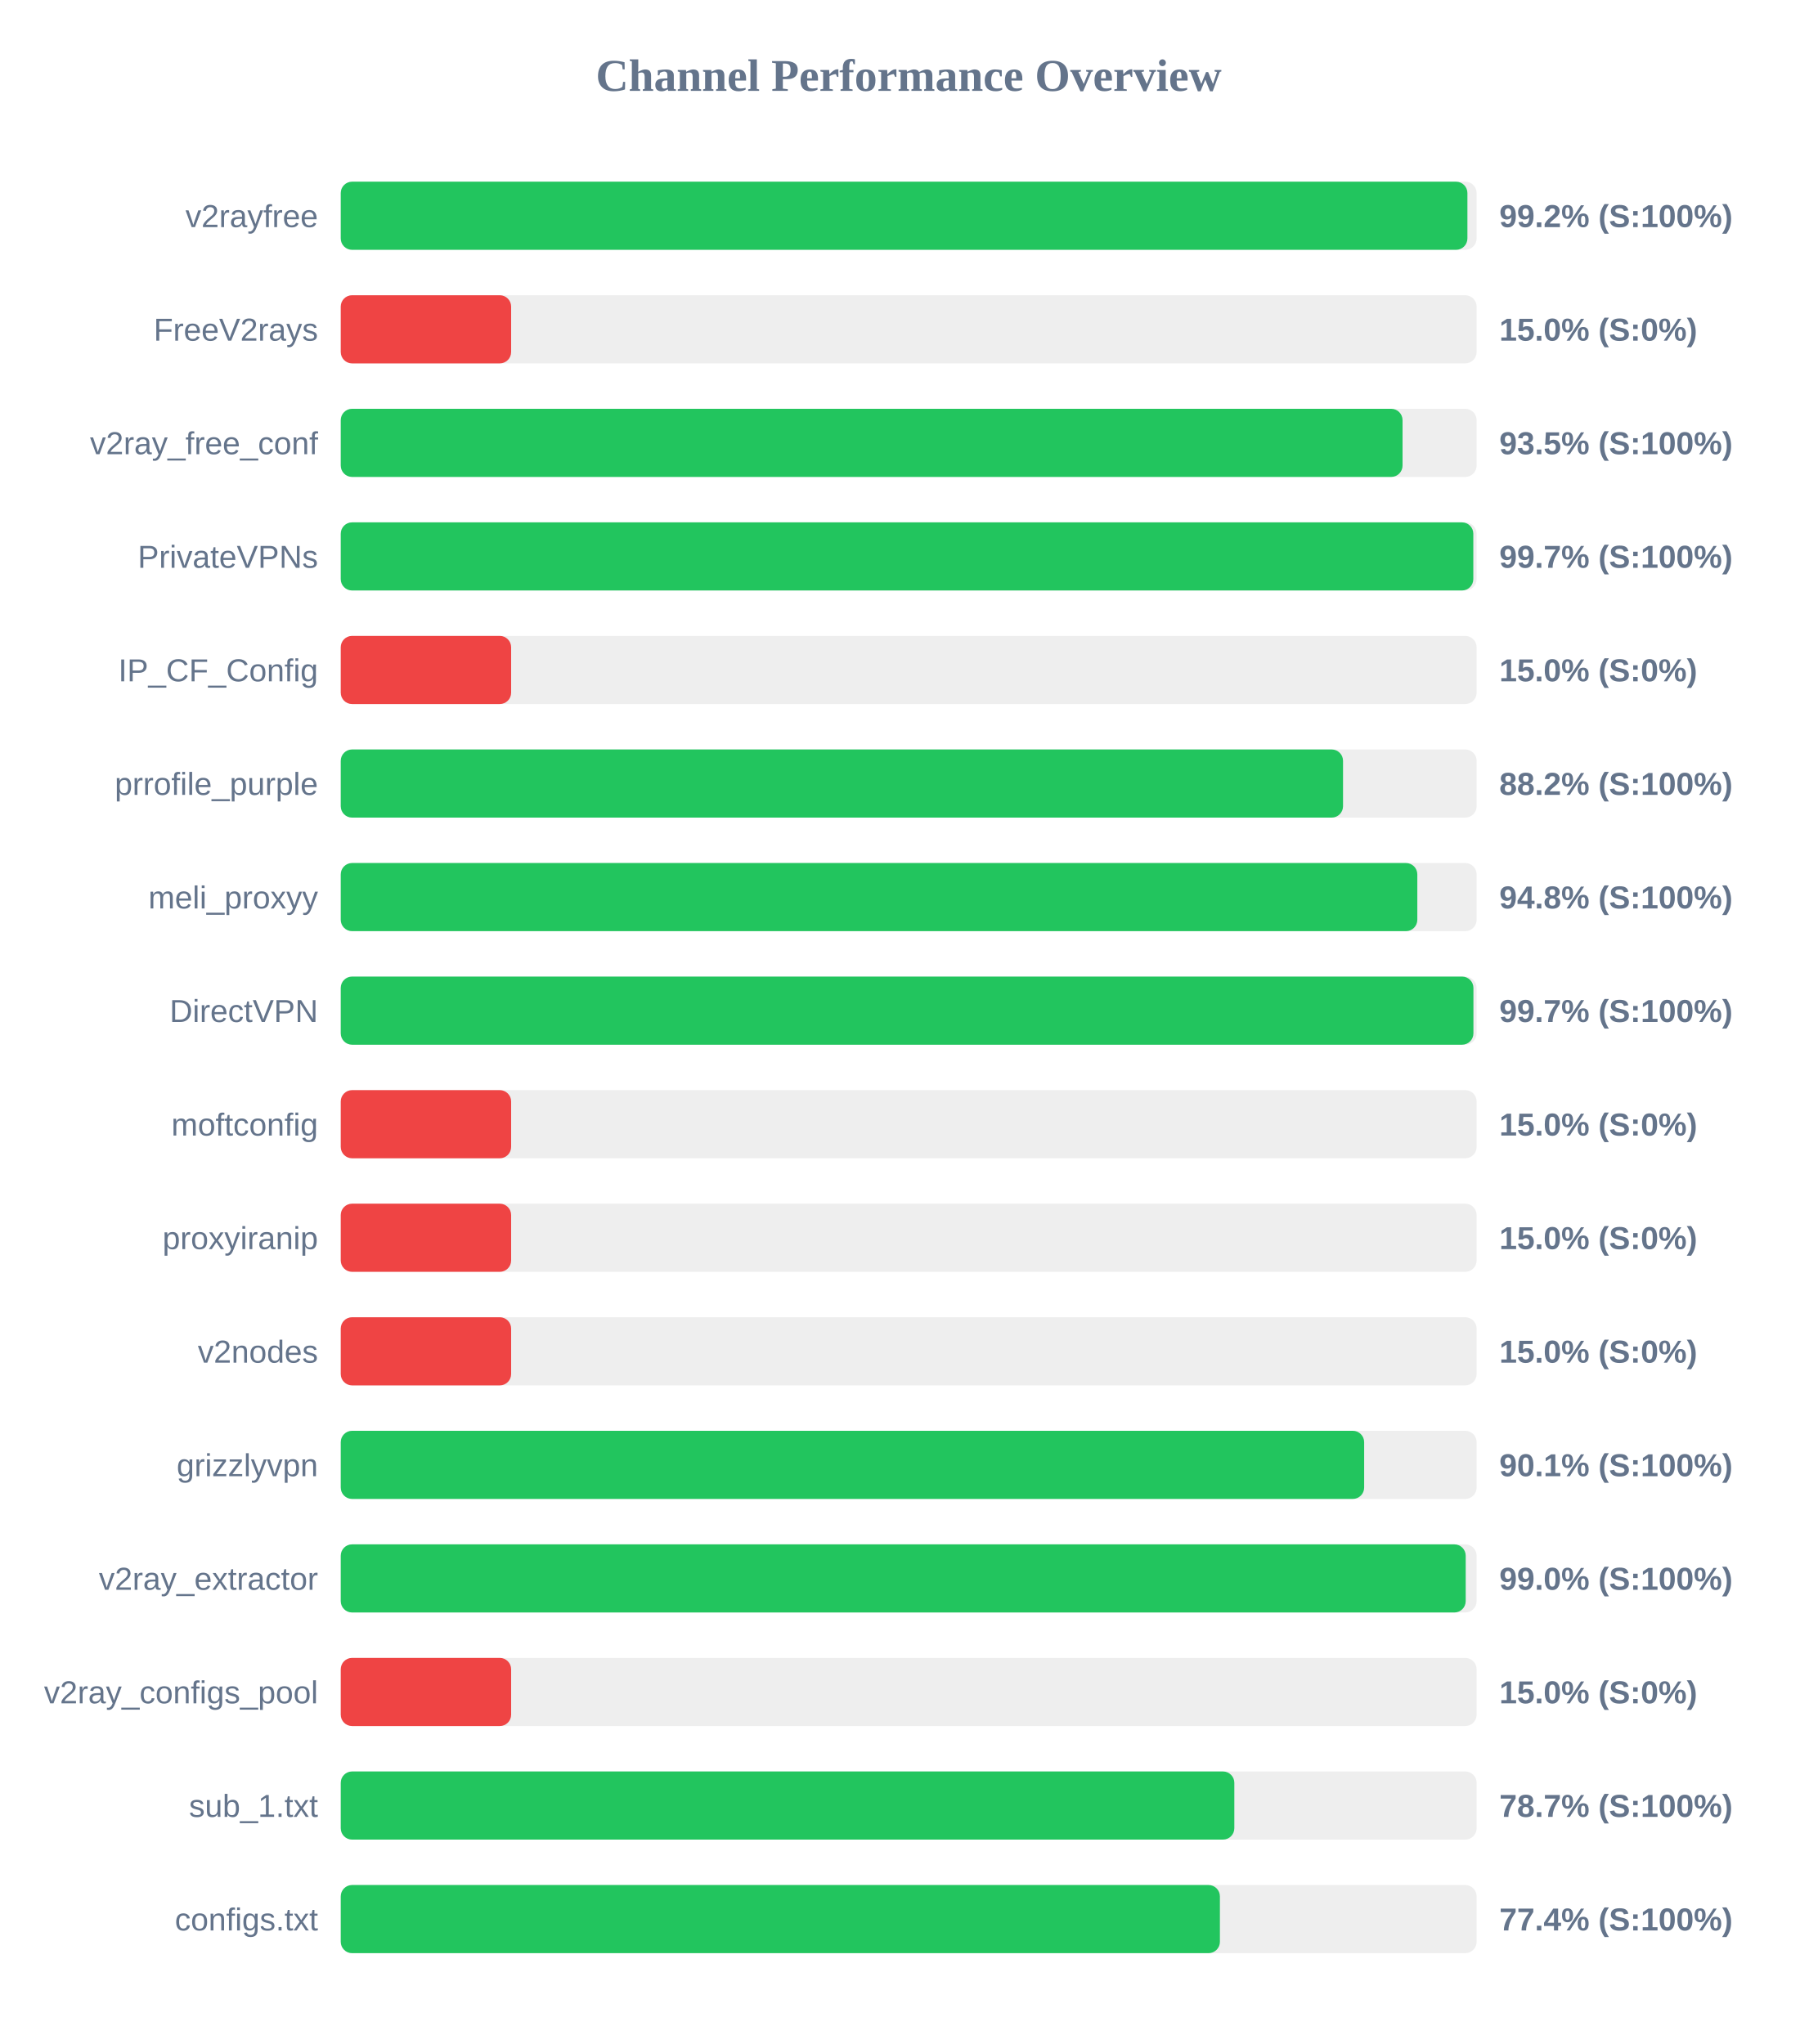
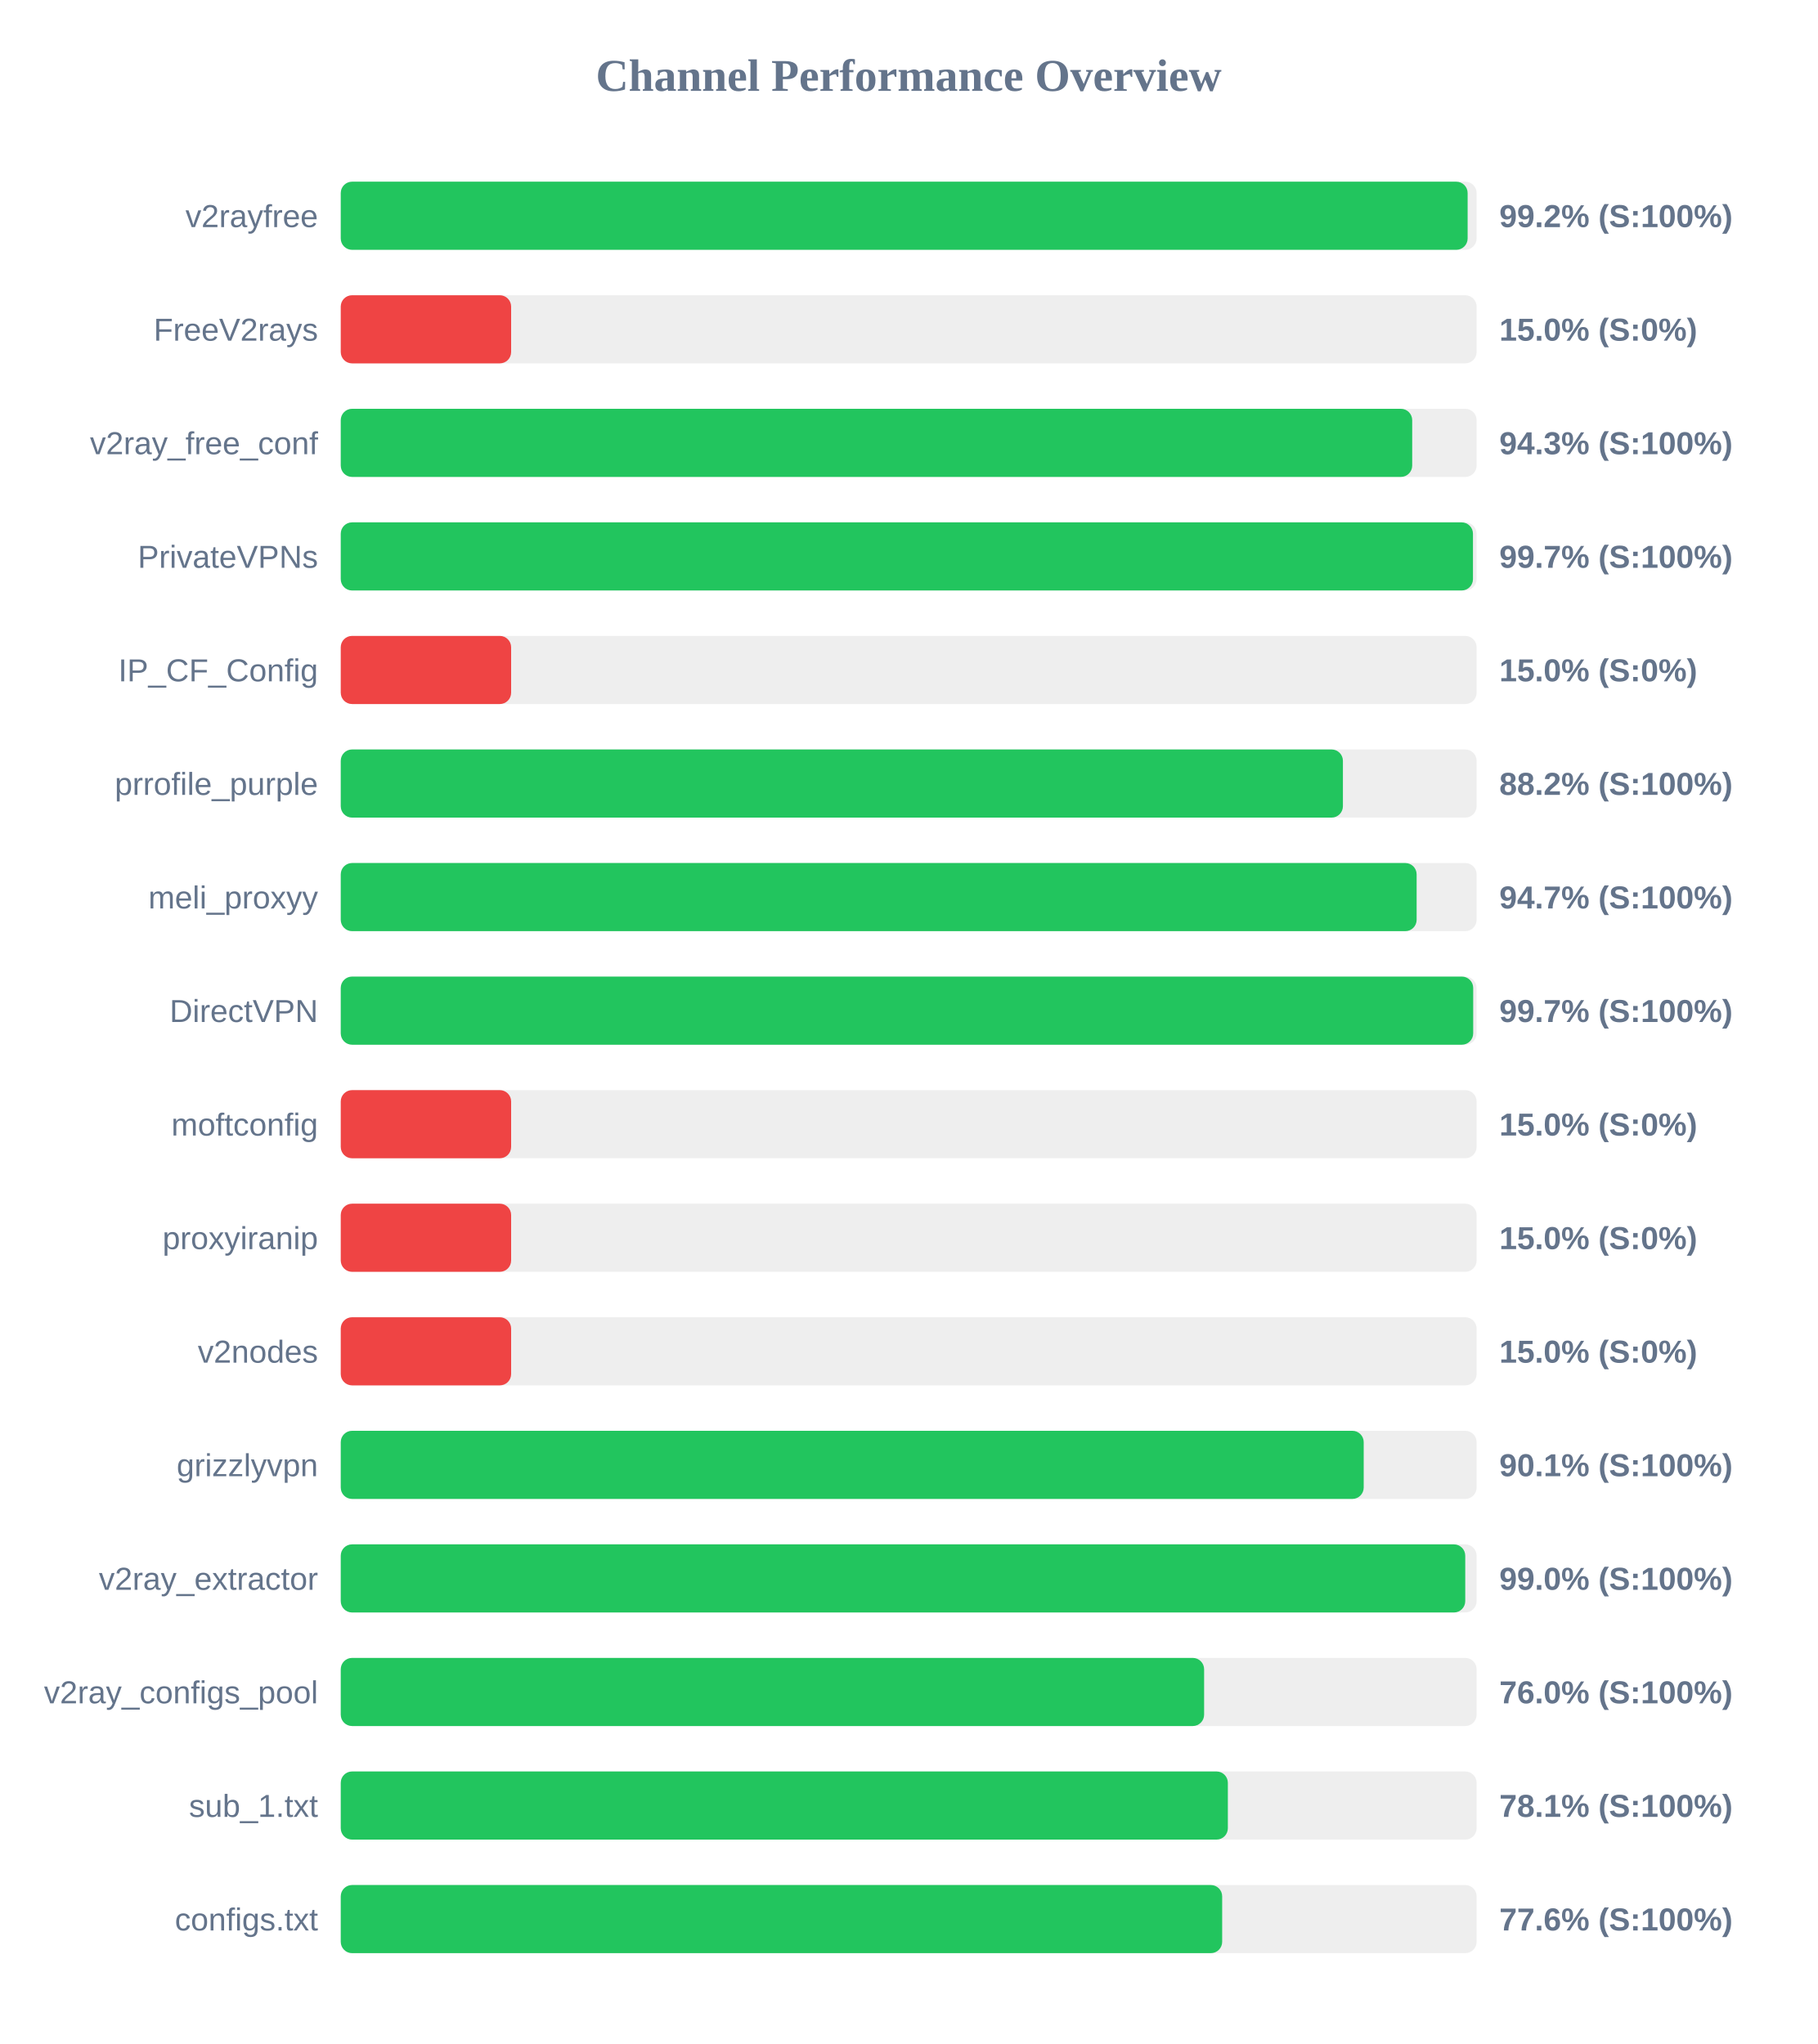
<svg xmlns="http://www.w3.org/2000/svg" width="800" height="900" version="1.1">
  <style>
        .row { font: 14px Arial; fill: #64748b; }
        .score { font: bold 14px Arial; fill: #64748b; }
    </style>
  <text x="400" y="40" text-anchor="middle" font-size="20px" font-weight="bold" fill="#64748b">Channel Performance Overview</text>
  <rect x="150" y="80" width="500" height="30" fill="#eee" rx="5" />
-   <rect x="150" y="80" width="495.95" height="30" fill="#22c55e" rx="5" />
+   <rect x="150" y="80" width="496.05" height="30" fill="#22c55e" rx="5" />
  <text x="140" y="100" text-anchor="end" class="row">v2rayfree</text>
  <text x="660" y="100" text-anchor="start" class="score">99.2% (S:100%)</text>
  <rect x="150" y="130" width="500" height="30" fill="#eee" rx="5" />
  <rect x="150" y="130" width="75.0" height="30" fill="#ef4444" rx="5" />
  <text x="140" y="150" text-anchor="end" class="row">FreeV2rays</text>
  <text x="660" y="150" text-anchor="start" class="score">15.0% (S:0%)</text>
  <rect x="150" y="180" width="500" height="30" fill="#eee" rx="5" />
-   <rect x="150" y="180" width="467.4" height="30" fill="#22c55e" rx="5" />
+   <rect x="150" y="180" width="471.65" height="30" fill="#22c55e" rx="5" />
  <text x="140" y="200" text-anchor="end" class="row">v2ray_free_conf</text>
-   <text x="660" y="200" text-anchor="start" class="score">93.5% (S:100%)</text>
+   <text x="660" y="200" text-anchor="start" class="score">94.3% (S:100%)</text>
  <rect x="150" y="230" width="500" height="30" fill="#eee" rx="5" />
-   <rect x="150" y="230" width="498.55" height="30" fill="#22c55e" rx="5" />
+   <rect x="150" y="230" width="498.4" height="30" fill="#22c55e" rx="5" />
  <text x="140" y="250" text-anchor="end" class="row">PrivateVPNs</text>
  <text x="660" y="250" text-anchor="start" class="score">99.7% (S:100%)</text>
  <rect x="150" y="280" width="500" height="30" fill="#eee" rx="5" />
  <rect x="150" y="280" width="75.0" height="30" fill="#ef4444" rx="5" />
  <text x="140" y="300" text-anchor="end" class="row">IP_CF_Config</text>
  <text x="660" y="300" text-anchor="start" class="score">15.0% (S:0%)</text>
  <rect x="150" y="330" width="500" height="30" fill="#eee" rx="5" />
-   <rect x="150" y="330" width="441.2" height="30" fill="#22c55e" rx="5" />
+   <rect x="150" y="330" width="441.15" height="30" fill="#22c55e" rx="5" />
  <text x="140" y="350" text-anchor="end" class="row">prrofile_purple</text>
  <text x="660" y="350" text-anchor="start" class="score">88.2% (S:100%)</text>
  <rect x="150" y="380" width="500" height="30" fill="#eee" rx="5" />
-   <rect x="150" y="380" width="473.9" height="30" fill="#22c55e" rx="5" />
+   <rect x="150" y="380" width="473.6" height="30" fill="#22c55e" rx="5" />
  <text x="140" y="400" text-anchor="end" class="row">meli_proxyy</text>
-   <text x="660" y="400" text-anchor="start" class="score">94.8% (S:100%)</text>
+   <text x="660" y="400" text-anchor="start" class="score">94.7% (S:100%)</text>
  <rect x="150" y="430" width="500" height="30" fill="#eee" rx="5" />
-   <rect x="150" y="430" width="498.6" height="30" fill="#22c55e" rx="5" />
+   <rect x="150" y="430" width="498.5" height="30" fill="#22c55e" rx="5" />
  <text x="140" y="450" text-anchor="end" class="row">DirectVPN</text>
  <text x="660" y="450" text-anchor="start" class="score">99.7% (S:100%)</text>
  <rect x="150" y="480" width="500" height="30" fill="#eee" rx="5" />
  <rect x="150" y="480" width="75.0" height="30" fill="#ef4444" rx="5" />
  <text x="140" y="500" text-anchor="end" class="row">moftconfig</text>
  <text x="660" y="500" text-anchor="start" class="score">15.0% (S:0%)</text>
  <rect x="150" y="530" width="500" height="30" fill="#eee" rx="5" />
  <rect x="150" y="530" width="75.0" height="30" fill="#ef4444" rx="5" />
  <text x="140" y="550" text-anchor="end" class="row">proxyiranip</text>
  <text x="660" y="550" text-anchor="start" class="score">15.0% (S:0%)</text>
  <rect x="150" y="580" width="500" height="30" fill="#eee" rx="5" />
  <rect x="150" y="580" width="75.0" height="30" fill="#ef4444" rx="5" />
  <text x="140" y="600" text-anchor="end" class="row">v2nodes</text>
  <text x="660" y="600" text-anchor="start" class="score">15.0% (S:0%)</text>
  <rect x="150" y="630" width="500" height="30" fill="#eee" rx="5" />
-   <rect x="150" y="630" width="450.5" height="30" fill="#22c55e" rx="5" />
+   <rect x="150" y="630" width="450.3" height="30" fill="#22c55e" rx="5" />
  <text x="140" y="650" text-anchor="end" class="row">grizzlyvpn</text>
  <text x="660" y="650" text-anchor="start" class="score">90.1% (S:100%)</text>
  <rect x="150" y="680" width="500" height="30" fill="#eee" rx="5" />
-   <rect x="150" y="680" width="495.2" height="30" fill="#22c55e" rx="5" />
+   <rect x="150" y="680" width="495.0" height="30" fill="#22c55e" rx="5" />
  <text x="140" y="700" text-anchor="end" class="row">v2ray_extractor</text>
  <text x="660" y="700" text-anchor="start" class="score">99.0% (S:100%)</text>
  <rect x="150" y="730" width="500" height="30" fill="#eee" rx="5" />
-   <rect x="150" y="730" width="75.0" height="30" fill="#ef4444" rx="5" />
+   <rect x="150" y="730" width="380.05" height="30" fill="#22c55e" rx="5" />
  <text x="140" y="750" text-anchor="end" class="row">v2ray_configs_pool</text>
-   <text x="660" y="750" text-anchor="start" class="score">15.0% (S:0%)</text>
+   <text x="660" y="750" text-anchor="start" class="score">76.0% (S:100%)</text>
  <rect x="150" y="780" width="500" height="30" fill="#eee" rx="5" />
-   <rect x="150" y="780" width="393.35" height="30" fill="#22c55e" rx="5" />
+   <rect x="150" y="780" width="390.5" height="30" fill="#22c55e" rx="5" />
  <text x="140" y="800" text-anchor="end" class="row">sub_1.txt</text>
-   <text x="660" y="800" text-anchor="start" class="score">78.7% (S:100%)</text>
+   <text x="660" y="800" text-anchor="start" class="score">78.1% (S:100%)</text>
  <rect x="150" y="830" width="500" height="30" fill="#eee" rx="5" />
-   <rect x="150" y="830" width="387.0" height="30" fill="#22c55e" rx="5" />
+   <rect x="150" y="830" width="388.0" height="30" fill="#22c55e" rx="5" />
  <text x="140" y="850" text-anchor="end" class="row">configs.txt</text>
-   <text x="660" y="850" text-anchor="start" class="score">77.4% (S:100%)</text>
+   <text x="660" y="850" text-anchor="start" class="score">77.6% (S:100%)</text>
</svg>
